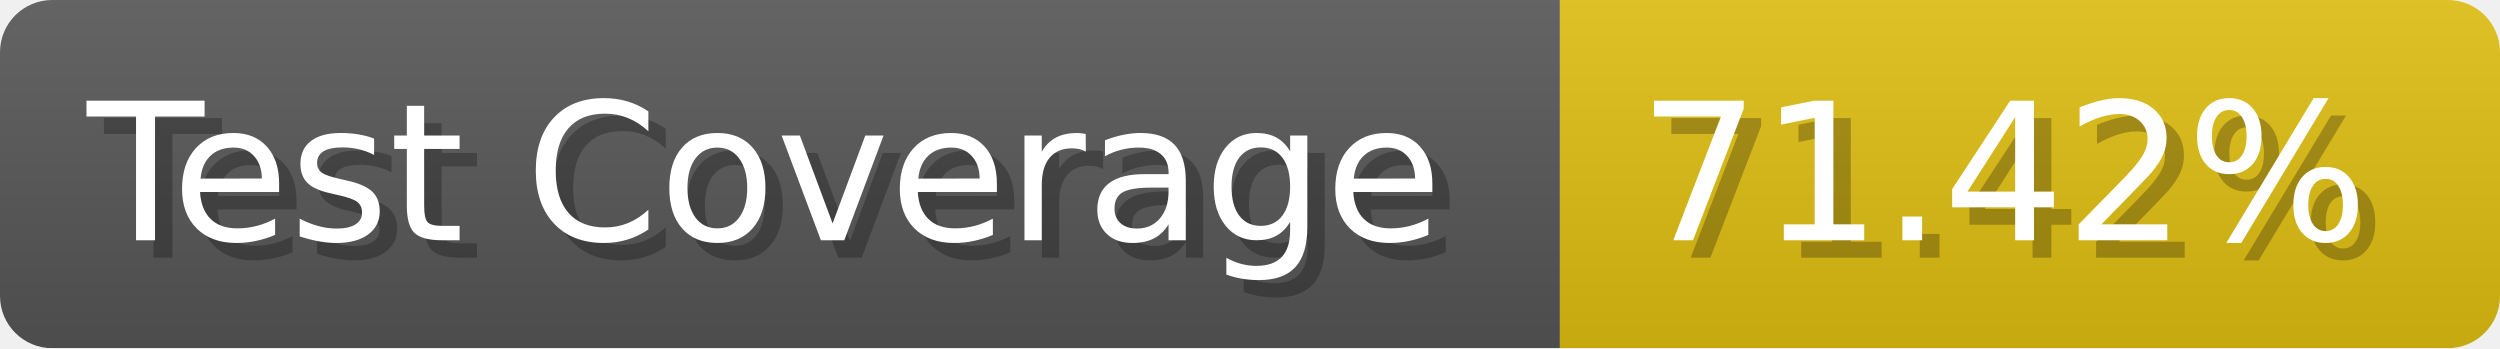
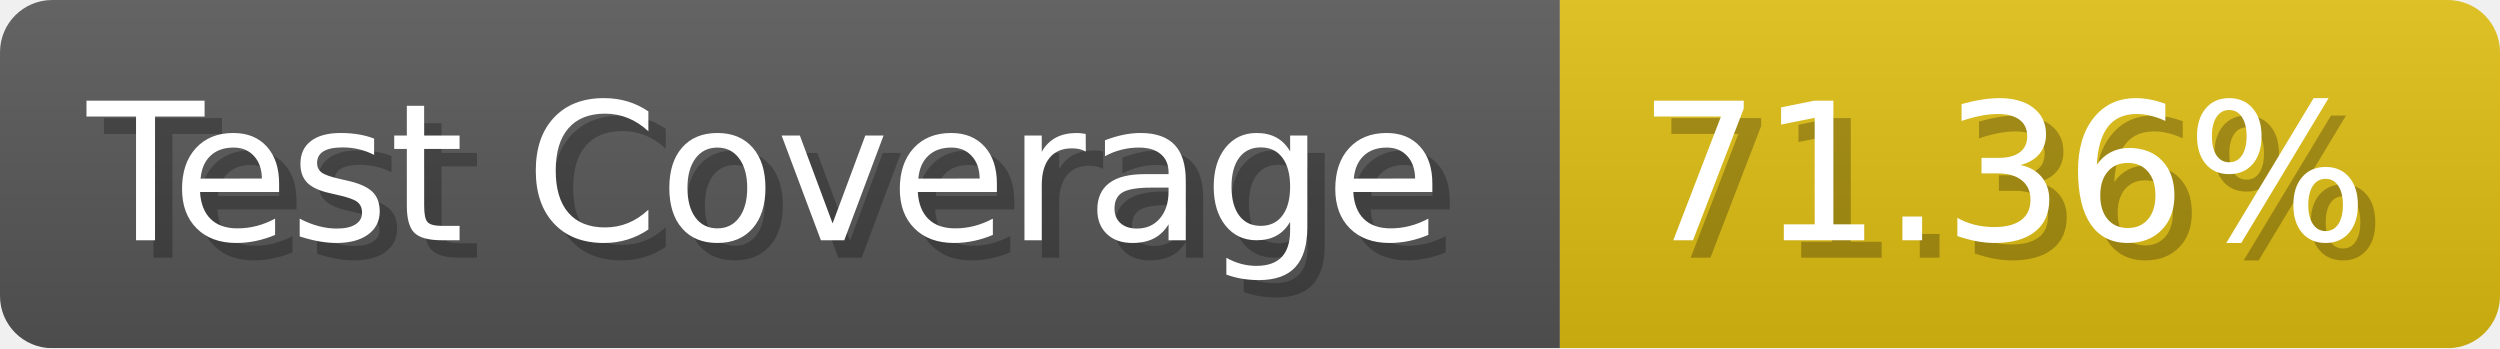
- <svg xmlns="http://www.w3.org/2000/svg" width="143.6" height="20" viewBox="0 0 1436 200" role="img" aria-label="Test Coverage: 71.42%">
+ <svg xmlns="http://www.w3.org/2000/svg" width="143.6" height="20" viewBox="0 0 1436 200" role="img" aria-label="Test Coverage: 71.36%">
  <linearGradient id="a" x2="0" y2="100%">
    <stop offset="0" stop-opacity=".1" stop-color="#EEE" />
    <stop offset="1" stop-opacity=".1" />
  </linearGradient>
  <mask id="m">
    <rect width="1436" height="200" rx="30" fill="#FFF" />
  </mask>
  <g mask="url(#m)">
    <rect width="896" height="200" fill="#555" />
    <rect width="540" height="200" fill="#DB1" x="896" />
    <rect width="1436" height="200" fill="url(#a)" />
  </g>
  <g aria-hidden="true" fill="#fff" text-anchor="start" font-family="Verdana,DejaVu Sans,sans-serif" font-size="110">
    <text x="60" y="148" textLength="796" fill="#000" opacity="0.25">Test Coverage</text>
    <text x="50" y="138" textLength="796">Test Coverage</text>
-     <text x="951" y="148" textLength="440" fill="#000" opacity="0.25">71.42%</text>
-     <text x="941" y="138" textLength="440">71.42%</text>
+     <text x="951" y="148" textLength="440" fill="#000" opacity="0.25">71.36%</text>
+     <text x="941" y="138" textLength="440">71.36%</text>
  </g>
</svg>
